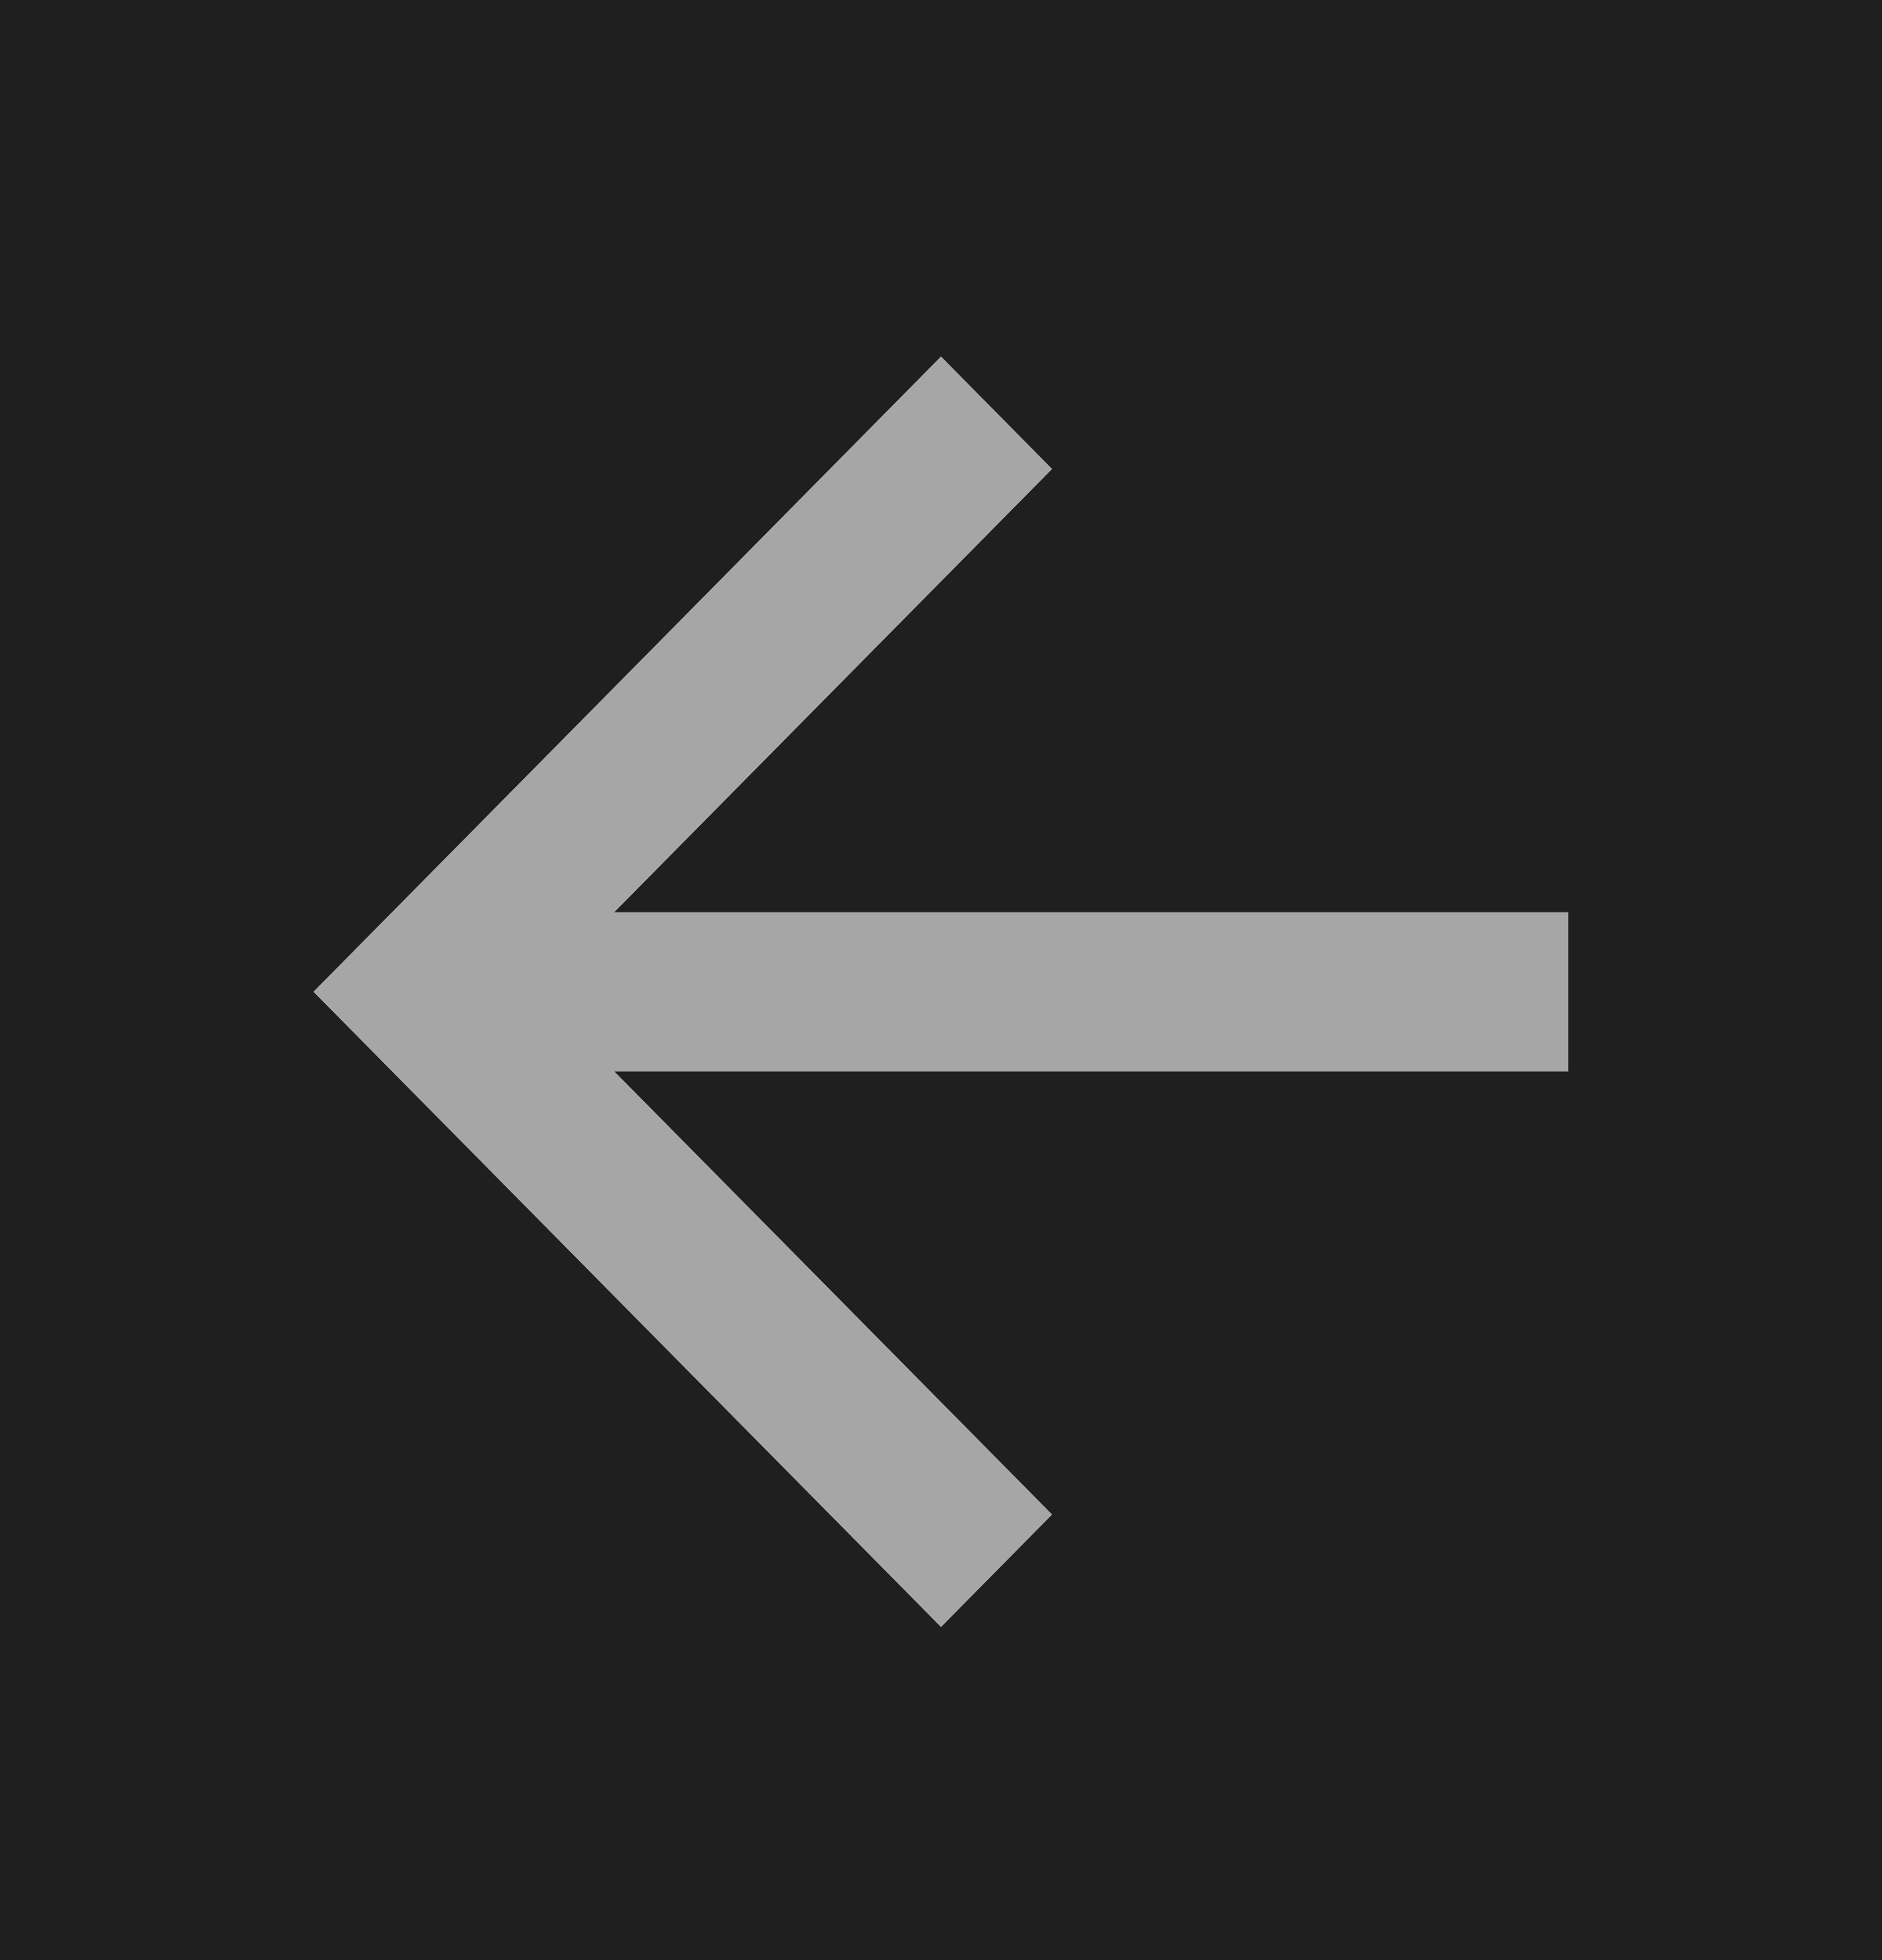
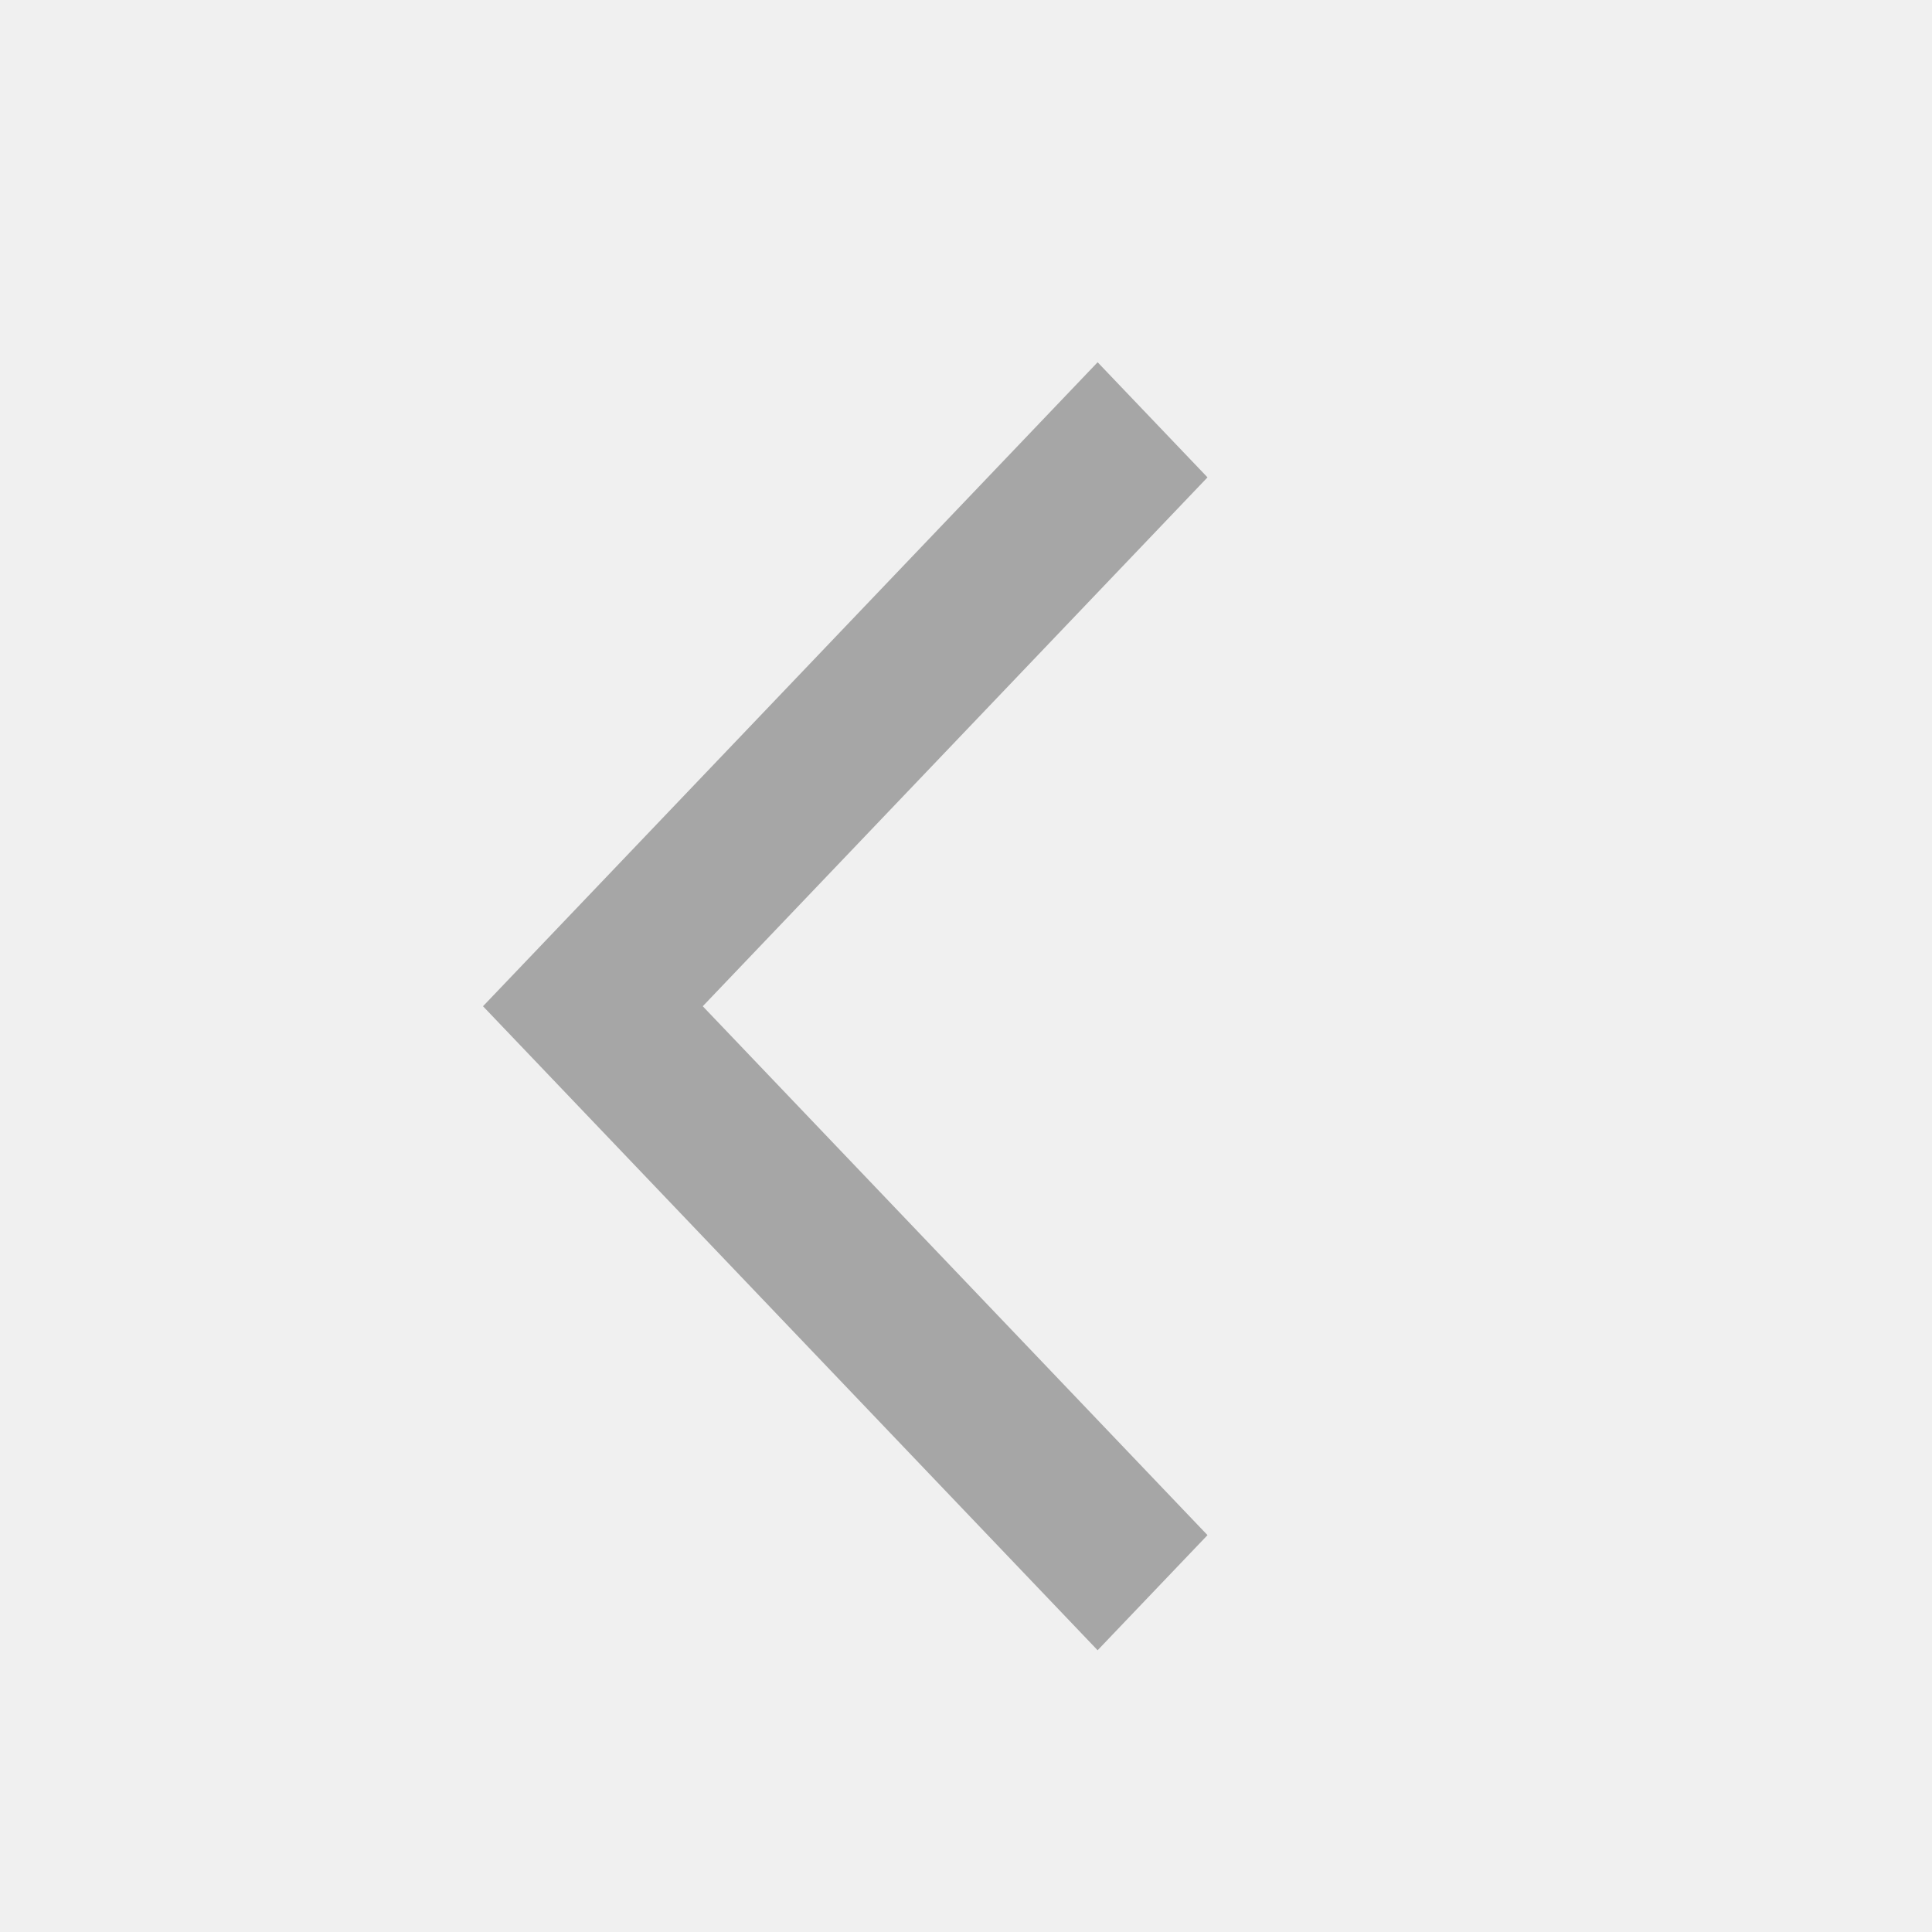
- <svg xmlns="http://www.w3.org/2000/svg" width="24" height="25" viewBox="0 0 24 25">
-   <g fill="none" fill-rule="evenodd">
-     <path fill="#1F1F1F" fill-rule="nonzero" d="M-12-16h360v568H-12z" />
-     <path fill="#FFF" d="M4 12.65l8 8.1 1.414-1.432-5.586-5.655H20v-2.025H7.828l5.586-5.656L12 4.55l-8 8.1z" />
-     <path fill="#A6A6A6" d="M4 12.65l8 8.1 1.414-1.432-5.586-5.656H20v-2.025H7.828l5.586-5.655L12 4.55l-8 8.1z" />
-   </g>
+ <svg xmlns="http://www.w3.org/2000/svg" width="24" height="24" viewBox="0 0 24 24">
+   <path fill="#A6A6A6" fill-rule="evenodd" d="M15 5.93L13.635 4.5 6 12.5l7.635 8L15 19.07 8.73 12.5z" />
</svg>
